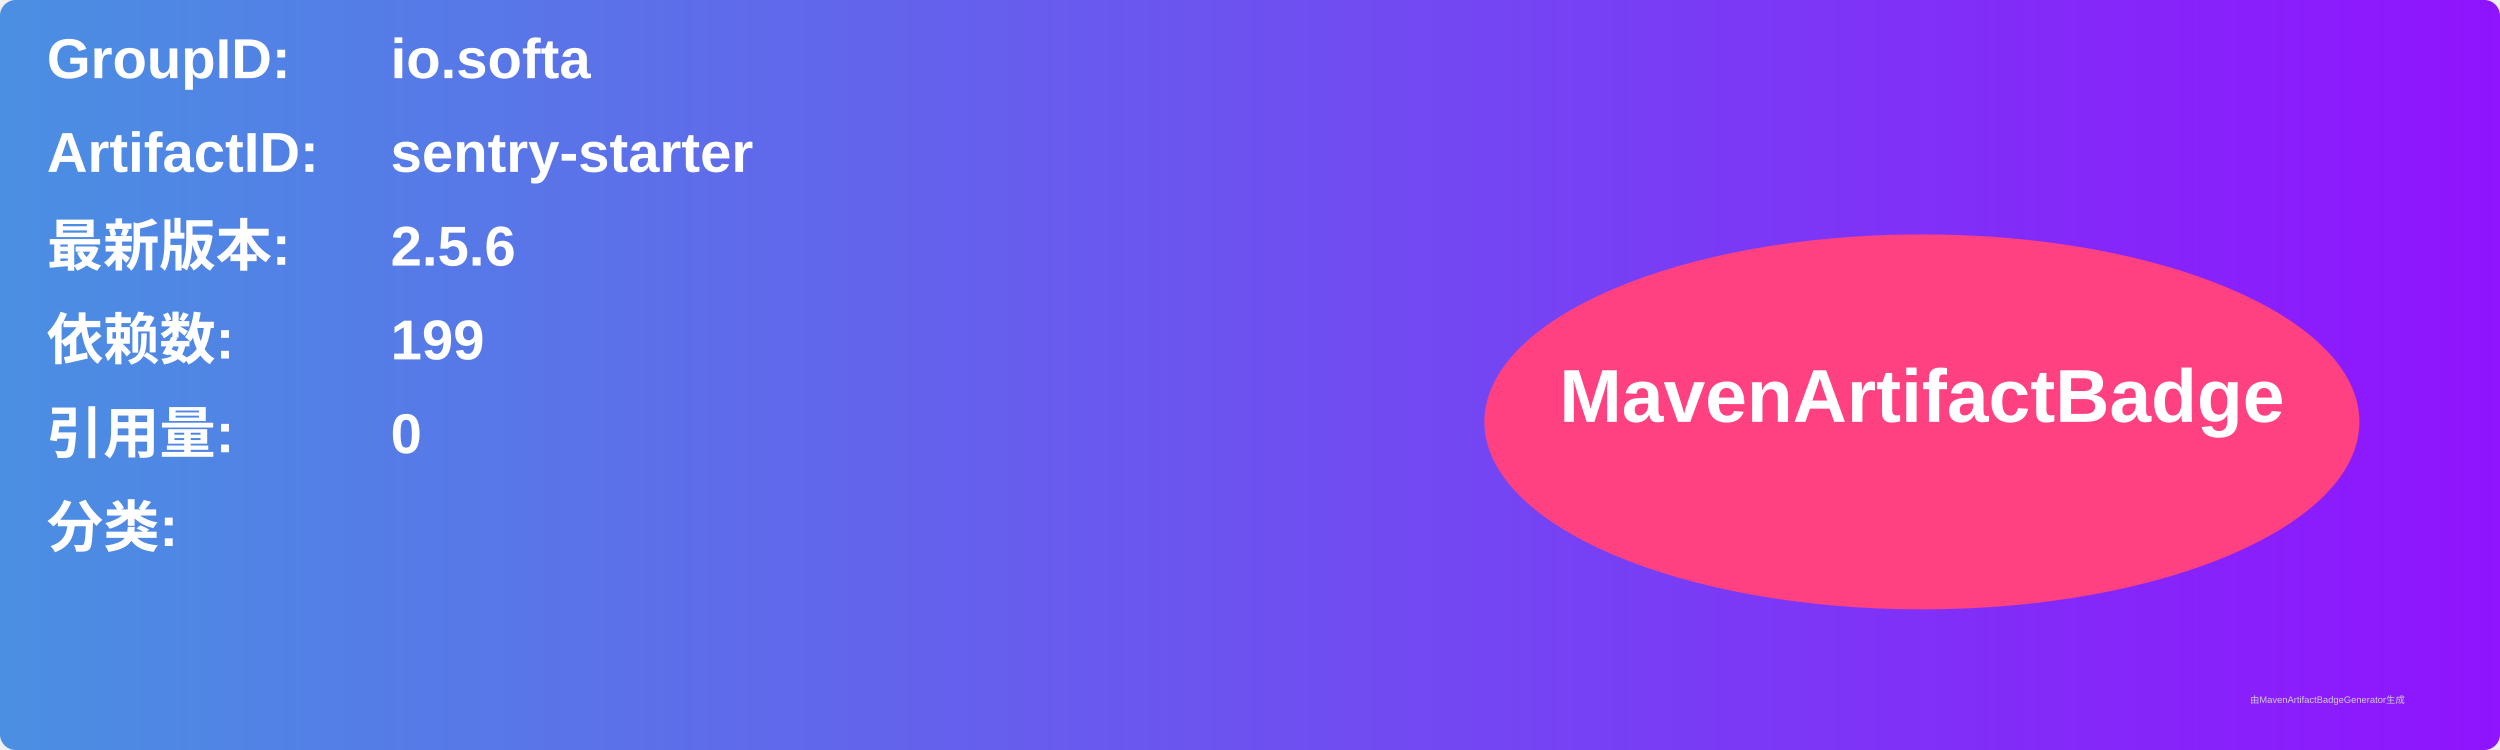
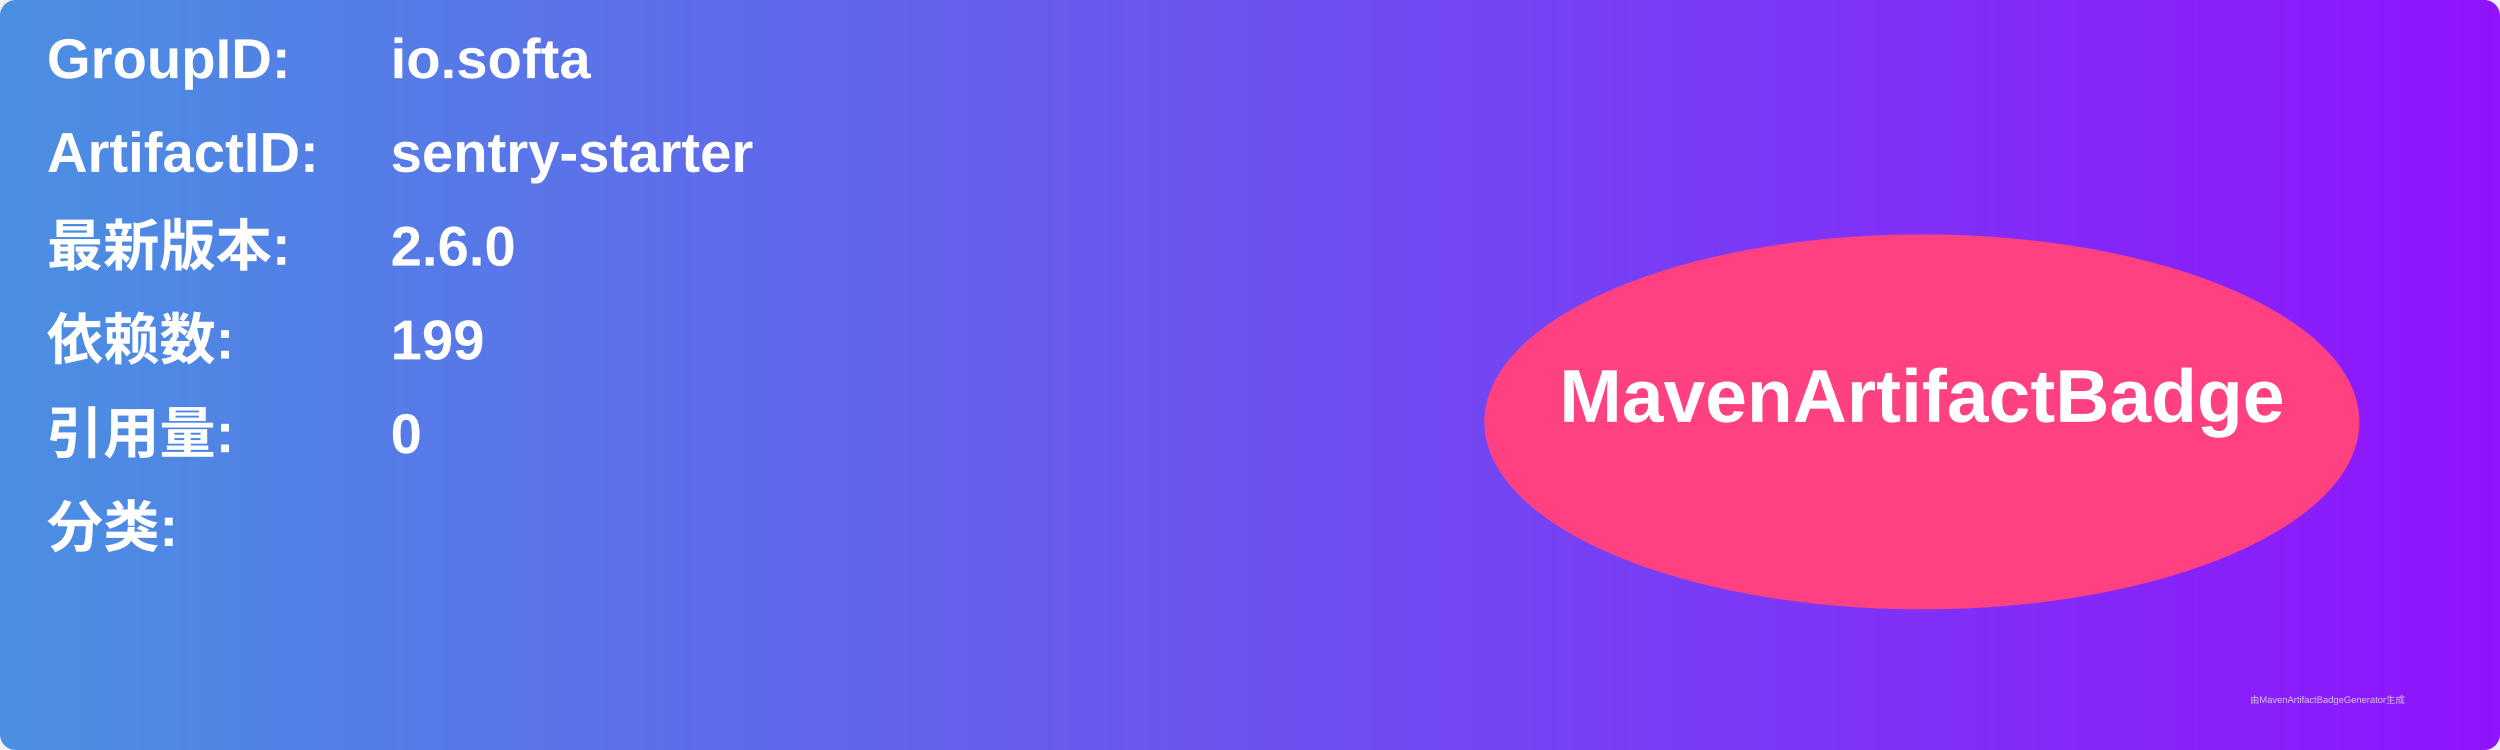
<svg xmlns="http://www.w3.org/2000/svg" width="800" height="240" viewBox="0 0 800 240">
  <linearGradient id="grad" x1="0%" y1="0%" x2="100%" y2="0%">
    <stop offset="0%" stop-color="#4a90e2" />
    <stop offset="100%" stop-color="#9013fe" />
  </linearGradient>
  <rect width="100%" height="100%" rx="5" ry="5" fill="url(#grad)" />
  <g transform="translate(15, 15)">
    <text x="0" y="10" font-family="Arial" font-size="18" fill="white" font-weight="bold" width="260">GroupID:</text>
    <text x="110" y="10" font-family="Arial" font-size="18" fill="white" font-weight="bold" width="460">io.softa</text>
    <text x="0" y="40" font-family="Arial" font-size="18" fill="white" font-weight="bold" width="260">ArtifactID:</text>
    <text x="110" y="40" font-family="Arial" font-size="18" fill="white" font-weight="bold" width="460">sentry-starter</text>
    <text x="0" y="70" font-family="Arial" font-size="18" fill="white" font-weight="bold">最新版本:</text>
    <text x="110" y="70" font-family="Arial" font-size="18" fill="white" font-weight="bold">
-       <tspan font-weight="bold">2.5.6</tspan>
+       <tspan font-weight="bold">2.6.0</tspan>
    </text>
    <text x="0" y="100" font-family="Arial" font-size="18" fill="white" font-weight="bold">依赖数: </text>
    <text x="110" y="100" font-family="Arial" font-size="18" fill="white">
      <tspan font-weight="bold">199</tspan>
    </text>
    <text x="0" y="130" font-family="Arial" font-size="18" fill="white" font-weight="bold">引用量: </text>
    <text x="110" y="130" font-family="Arial" font-size="18" fill="white">
      <tspan font-weight="bold">0</tspan>
    </text>
    <text x="0" y="160" font-family="Arial" font-size="18" fill="white" font-weight="bold">分类:</text>
    <text x="10" y="190" font-family="Arial" font-size="10" fill="white">
      <tspan font-weight="bold" />
    </text>
    <ellipse cx="600" cy="120" rx="140" ry="60" fill="#ff4081" />
    <text x="600" y="120" text-anchor="middle" font-family="Arial" font-size="24" fill="white" font-weight="bold">MavenArtifactBadge</text>
  </g>
  <text x="720" y="225" font-family="Arial" font-size="3" fill="#d0d0d0">由MavenArtifactBadgeGenerator生成</text>
</svg>
